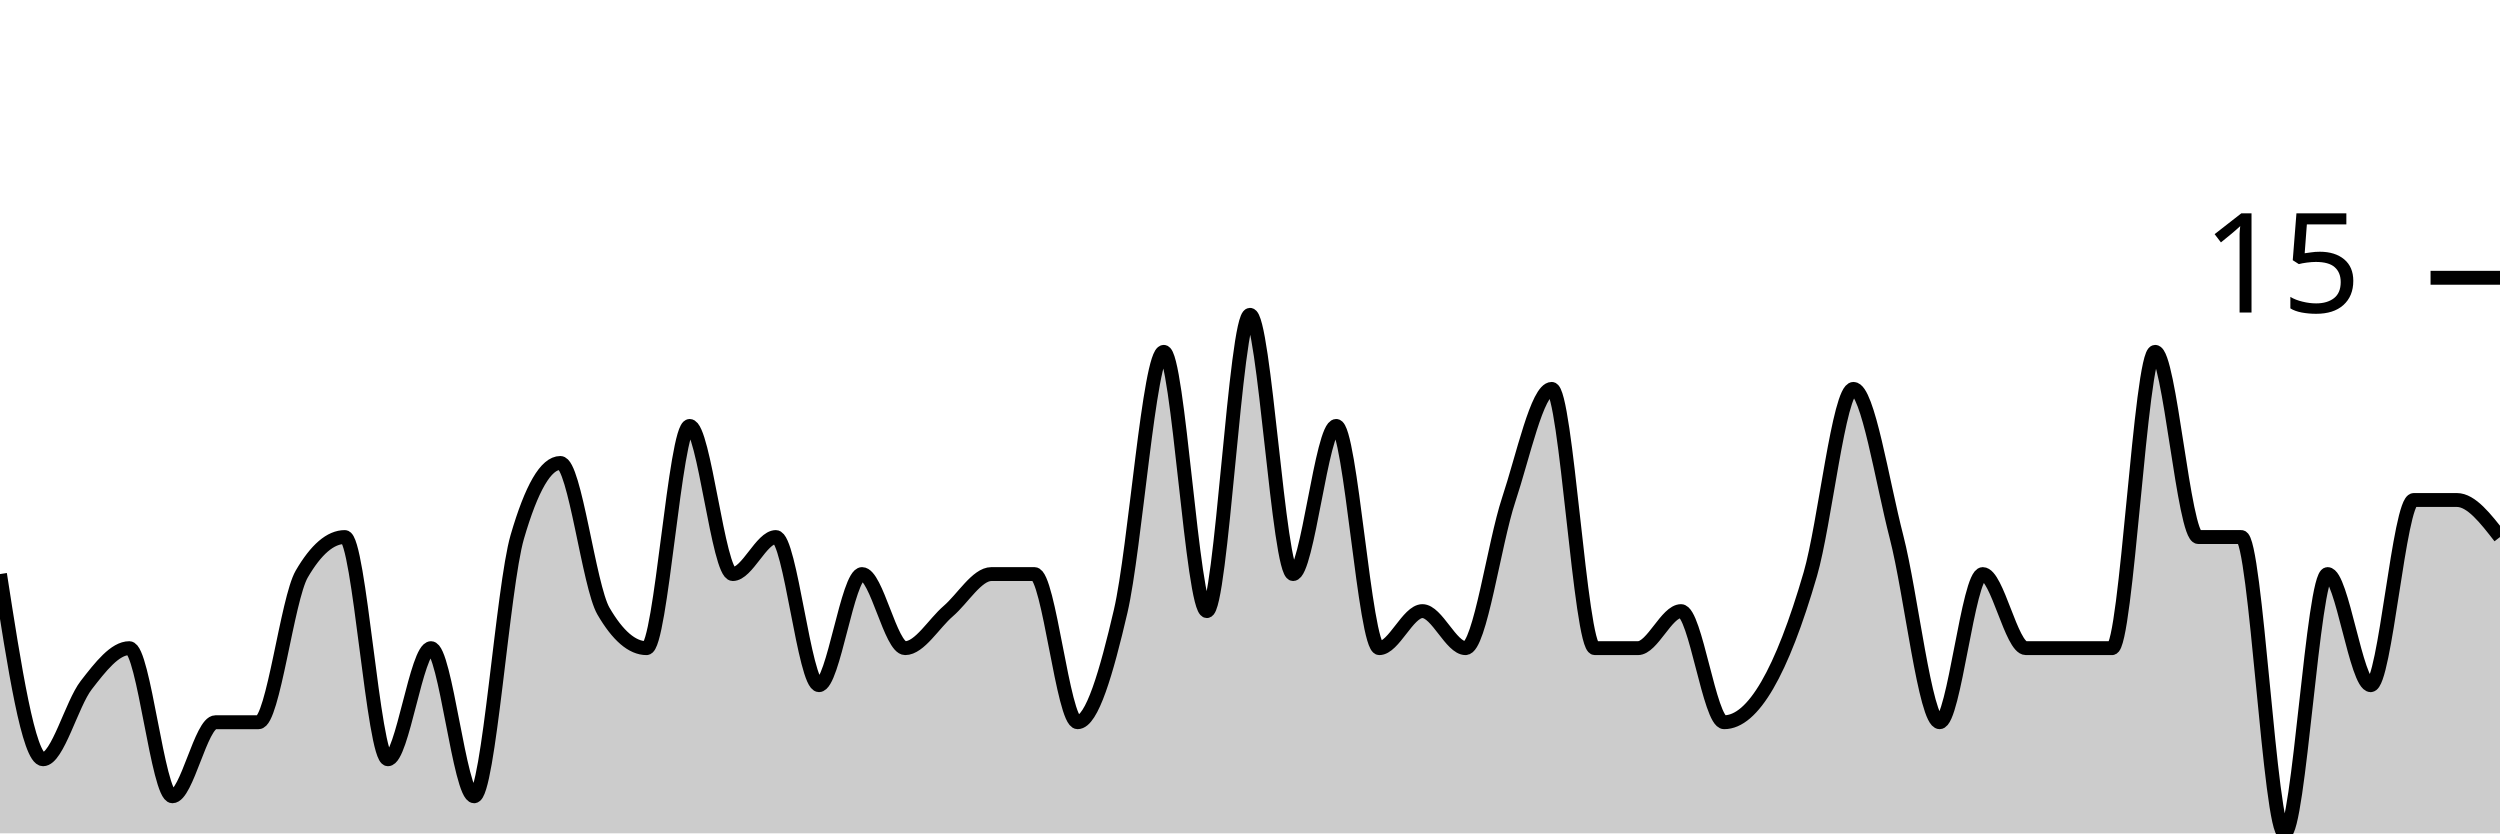
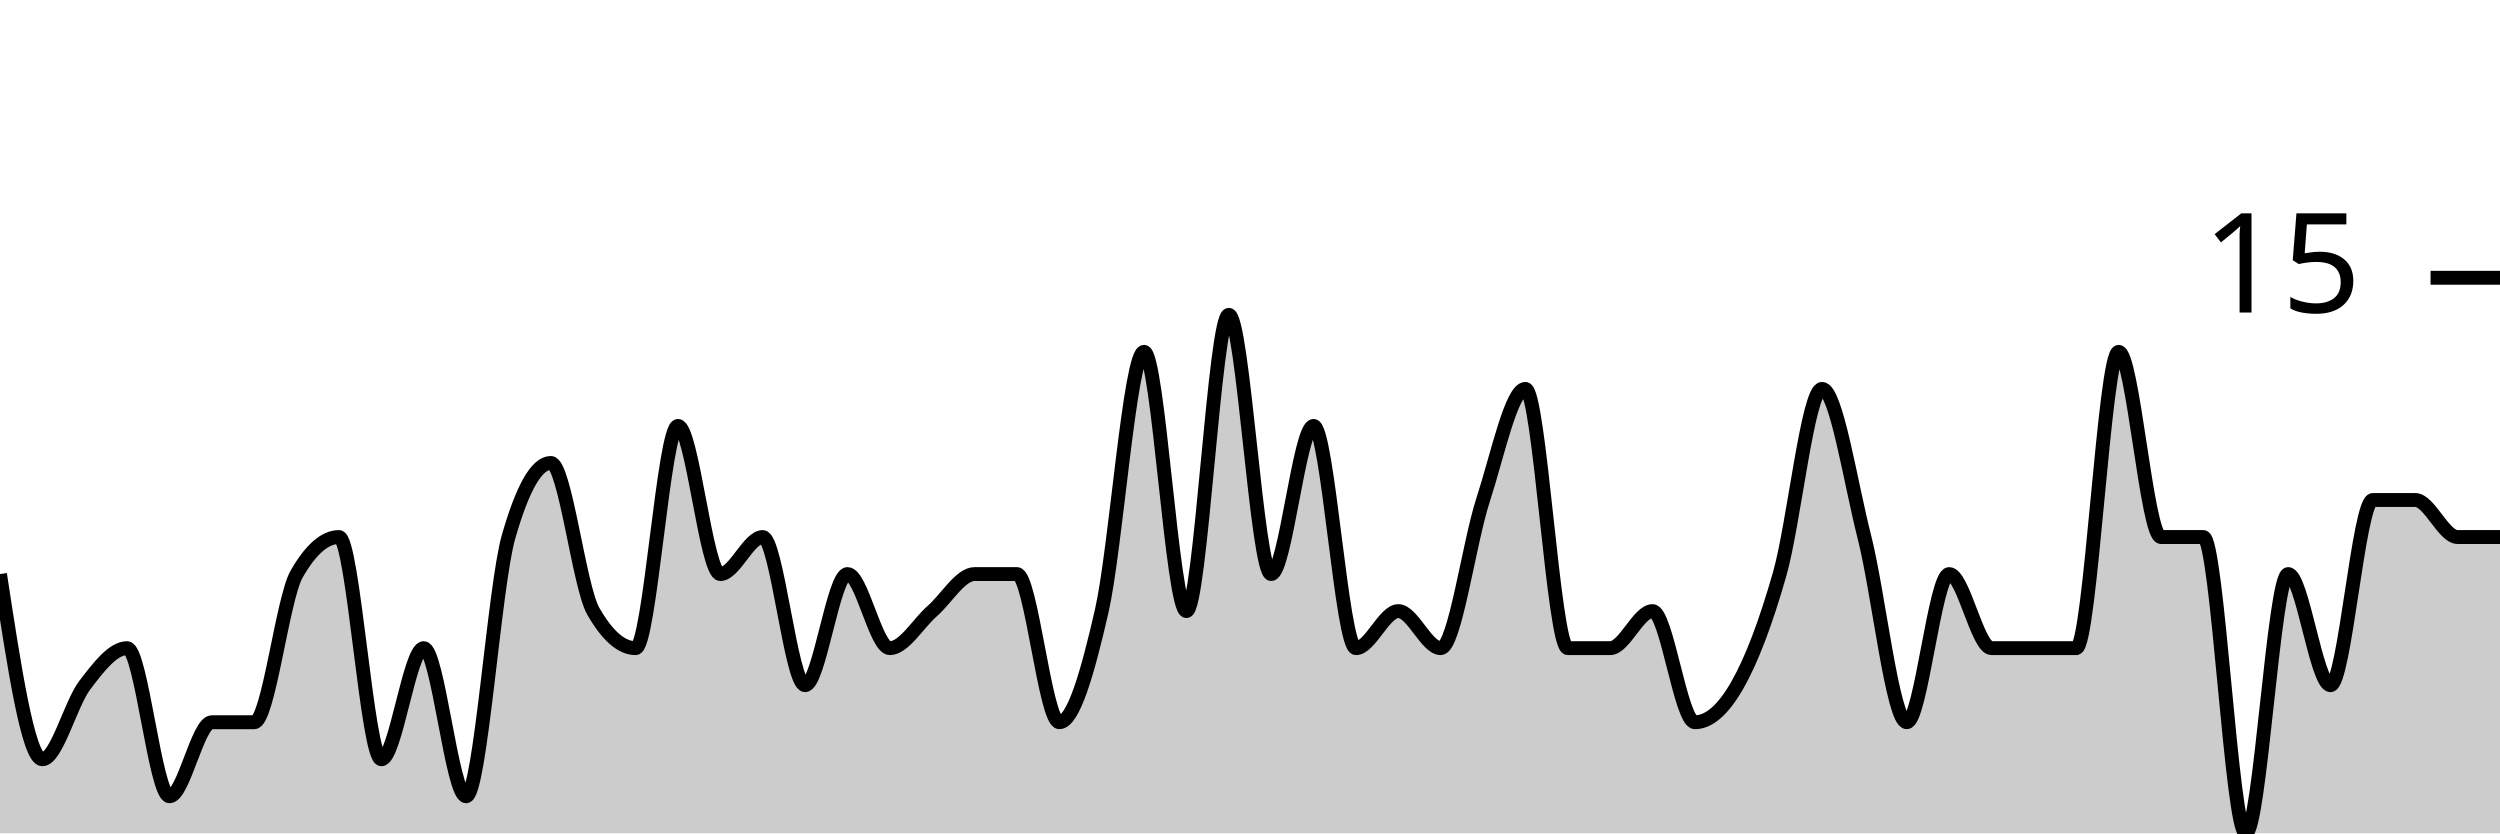
<svg xmlns="http://www.w3.org/2000/svg" viewBox="0 0 180 60">
  <g transform="translate(0,20)">
-     <path class="area" fill="rgba(0, 0, 0, 0.2)" d="M0,21.333C1.034,28,2.069,34.667,3.103,34.667C4.138,34.667,5.172,30.667,6.207,29.333C7.241,28,8.276,26.667,9.31,26.667C10.345,26.667,11.379,37.333,12.414,37.333C13.448,37.333,14.483,32,15.517,32C16.552,32,17.586,32,18.621,32C19.655,32,20.69,23.111,21.724,21.333C22.759,19.556,23.793,18.667,24.828,18.667C25.862,18.667,26.897,34.667,27.931,34.667C28.966,34.667,30,26.667,31.034,26.667C32.069,26.667,33.103,37.333,34.138,37.333C35.172,37.333,36.207,22.222,37.241,18.667C38.276,15.111,39.31,13.333,40.345,13.333C41.379,13.333,42.414,22.222,43.448,24C44.483,25.778,45.517,26.667,46.552,26.667C47.586,26.667,48.621,10.667,49.655,10.667C50.69,10.667,51.724,21.333,52.759,21.333C53.793,21.333,54.828,18.667,55.862,18.667C56.897,18.667,57.931,29.333,58.966,29.333C60,29.333,61.034,21.333,62.069,21.333C63.103,21.333,64.138,26.667,65.172,26.667C66.207,26.667,67.241,24.889,68.276,24C69.31,23.111,70.345,21.333,71.379,21.333C72.414,21.333,73.448,21.333,74.483,21.333C75.517,21.333,76.552,32,77.586,32C78.621,32,79.655,28.444,80.69,24C81.724,19.556,82.759,5.333,83.793,5.333C84.828,5.333,85.862,24,86.897,24C87.931,24,88.966,2.667,90,2.667C91.034,2.667,92.069,21.333,93.103,21.333C94.138,21.333,95.172,10.667,96.207,10.667C97.241,10.667,98.276,26.667,99.31,26.667C100.345,26.667,101.379,24,102.414,24C103.448,24,104.483,26.667,105.517,26.667C106.552,26.667,107.586,19.111,108.621,16C109.655,12.889,110.69,8,111.724,8C112.759,8,113.793,26.667,114.828,26.667C115.862,26.667,116.897,26.667,117.931,26.667C118.966,26.667,120,24,121.034,24C122.069,24,123.103,32,124.138,32C125.172,32,126.207,31.111,127.241,29.333C128.276,27.556,129.31,24.889,130.345,21.333C131.379,17.778,132.414,8,133.448,8C134.483,8,135.517,14.667,136.552,18.667C137.586,22.667,138.621,32,139.655,32C140.69,32,141.724,21.333,142.759,21.333C143.793,21.333,144.828,26.667,145.862,26.667C146.897,26.667,147.931,26.667,148.966,26.667C150,26.667,151.034,26.667,152.069,26.667C153.103,26.667,154.138,5.333,155.172,5.333C156.207,5.333,157.241,18.667,158.276,18.667C159.31,18.667,160.345,18.667,161.379,18.667C162.414,18.667,163.448,40,164.483,40C165.517,40,166.552,21.333,167.586,21.333C168.621,21.333,169.655,29.333,170.69,29.333C171.724,29.333,172.759,16,173.793,16C174.828,16,175.862,16,176.897,16C177.931,16,178.966,17.333,180,18.667L180,40C178.966,40,177.931,40,176.897,40C175.862,40,174.828,40,173.793,40C172.759,40,171.724,40,170.69,40C169.655,40,168.621,40,167.586,40C166.552,40,165.517,40,164.483,40C163.448,40,162.414,40,161.379,40C160.345,40,159.31,40,158.276,40C157.241,40,156.207,40,155.172,40C154.138,40,153.103,40,152.069,40C151.034,40,150,40,148.966,40C147.931,40,146.897,40,145.862,40C144.828,40,143.793,40,142.759,40C141.724,40,140.69,40,139.655,40C138.621,40,137.586,40,136.552,40C135.517,40,134.483,40,133.448,40C132.414,40,131.379,40,130.345,40C129.31,40,128.276,40,127.241,40C126.207,40,125.172,40,124.138,40C123.103,40,122.069,40,121.034,40C120,40,118.966,40,117.931,40C116.897,40,115.862,40,114.828,40C113.793,40,112.759,40,111.724,40C110.69,40,109.655,40,108.621,40C107.586,40,106.552,40,105.517,40C104.483,40,103.448,40,102.414,40C101.379,40,100.345,40,99.31,40C98.276,40,97.241,40,96.207,40C95.172,40,94.138,40,93.103,40C92.069,40,91.034,40,90,40C88.966,40,87.931,40,86.897,40C85.862,40,84.828,40,83.793,40C82.759,40,81.724,40,80.69,40C79.655,40,78.621,40,77.586,40C76.552,40,75.517,40,74.483,40C73.448,40,72.414,40,71.379,40C70.345,40,69.31,40,68.276,40C67.241,40,66.207,40,65.172,40C64.138,40,63.103,40,62.069,40C61.034,40,60,40,58.966,40C57.931,40,56.897,40,55.862,40C54.828,40,53.793,40,52.759,40C51.724,40,50.69,40,49.655,40C48.621,40,47.586,40,46.552,40C45.517,40,44.483,40,43.448,40C42.414,40,41.379,40,40.345,40C39.31,40,38.276,40,37.241,40C36.207,40,35.172,40,34.138,40C33.103,40,32.069,40,31.034,40C30,40,28.966,40,27.931,40C26.897,40,25.862,40,24.828,40C23.793,40,22.759,40,21.724,40C20.69,40,19.655,40,18.621,40C17.586,40,16.552,40,15.517,40C14.483,40,13.448,40,12.414,40C11.379,40,10.345,40,9.31,40C8.276,40,7.241,40,6.207,40C5.172,40,4.138,40,3.103,40C2.069,40,1.034,40,0,40Z" />
-     <path class="line" stroke="black" fill="none" d="M0,21.333C1.034,28,2.069,34.667,3.103,34.667C4.138,34.667,5.172,30.667,6.207,29.333C7.241,28,8.276,26.667,9.31,26.667C10.345,26.667,11.379,37.333,12.414,37.333C13.448,37.333,14.483,32,15.517,32C16.552,32,17.586,32,18.621,32C19.655,32,20.69,23.111,21.724,21.333C22.759,19.556,23.793,18.667,24.828,18.667C25.862,18.667,26.897,34.667,27.931,34.667C28.966,34.667,30,26.667,31.034,26.667C32.069,26.667,33.103,37.333,34.138,37.333C35.172,37.333,36.207,22.222,37.241,18.667C38.276,15.111,39.31,13.333,40.345,13.333C41.379,13.333,42.414,22.222,43.448,24C44.483,25.778,45.517,26.667,46.552,26.667C47.586,26.667,48.621,10.667,49.655,10.667C50.69,10.667,51.724,21.333,52.759,21.333C53.793,21.333,54.828,18.667,55.862,18.667C56.897,18.667,57.931,29.333,58.966,29.333C60,29.333,61.034,21.333,62.069,21.333C63.103,21.333,64.138,26.667,65.172,26.667C66.207,26.667,67.241,24.889,68.276,24C69.31,23.111,70.345,21.333,71.379,21.333C72.414,21.333,73.448,21.333,74.483,21.333C75.517,21.333,76.552,32,77.586,32C78.621,32,79.655,28.444,80.69,24C81.724,19.556,82.759,5.333,83.793,5.333C84.828,5.333,85.862,24,86.897,24C87.931,24,88.966,2.667,90,2.667C91.034,2.667,92.069,21.333,93.103,21.333C94.138,21.333,95.172,10.667,96.207,10.667C97.241,10.667,98.276,26.667,99.31,26.667C100.345,26.667,101.379,24,102.414,24C103.448,24,104.483,26.667,105.517,26.667C106.552,26.667,107.586,19.111,108.621,16C109.655,12.889,110.69,8,111.724,8C112.759,8,113.793,26.667,114.828,26.667C115.862,26.667,116.897,26.667,117.931,26.667C118.966,26.667,120,24,121.034,24C122.069,24,123.103,32,124.138,32C125.172,32,126.207,31.111,127.241,29.333C128.276,27.556,129.31,24.889,130.345,21.333C131.379,17.778,132.414,8,133.448,8C134.483,8,135.517,14.667,136.552,18.667C137.586,22.667,138.621,32,139.655,32C140.69,32,141.724,21.333,142.759,21.333C143.793,21.333,144.828,26.667,145.862,26.667C146.897,26.667,147.931,26.667,148.966,26.667C150,26.667,151.034,26.667,152.069,26.667C153.103,26.667,154.138,5.333,155.172,5.333C156.207,5.333,157.241,18.667,158.276,18.667C159.31,18.667,160.345,18.667,161.379,18.667C162.414,18.667,163.448,40,164.483,40C165.517,40,166.552,21.333,167.586,21.333C168.621,21.333,169.655,29.333,170.69,29.333C171.724,29.333,172.759,16,173.793,16C174.828,16,175.862,16,176.897,16C177.931,16,178.966,17.333,180,18.667" />
+     <path class="area" fill="rgba(0, 0, 0, 0.2)" d="M0,21.333C1.017,28,2.034,34.667,3.051,34.667C4.068,34.667,5.085,30.667,6.102,29.333C7.119,28,8.136,26.667,9.153,26.667C10.169,26.667,11.186,37.333,12.203,37.333C13.22,37.333,14.237,32,15.254,32C16.271,32,17.288,32,18.305,32C19.322,32,20.339,23.111,21.356,21.333C22.373,19.556,23.39,18.667,24.407,18.667C25.424,18.667,26.441,34.667,27.458,34.667C28.475,34.667,29.492,26.667,30.508,26.667C31.525,26.667,32.542,37.333,33.559,37.333C34.576,37.333,35.593,22.222,36.61,18.667C37.627,15.111,38.644,13.333,39.661,13.333C40.678,13.333,41.695,22.222,42.712,24C43.729,25.778,44.746,26.667,45.763,26.667C46.78,26.667,47.797,10.667,48.814,10.667C49.831,10.667,50.847,21.333,51.864,21.333C52.881,21.333,53.898,18.667,54.915,18.667C55.932,18.667,56.949,29.333,57.966,29.333C58.983,29.333,60,21.333,61.017,21.333C62.034,21.333,63.051,26.667,64.068,26.667C65.085,26.667,66.102,24.889,67.119,24C68.136,23.111,69.153,21.333,70.169,21.333C71.186,21.333,72.203,21.333,73.22,21.333C74.237,21.333,75.254,32,76.271,32C77.288,32,78.305,28.444,79.322,24C80.339,19.556,81.356,5.333,82.373,5.333C83.39,5.333,84.407,24,85.424,24C86.441,24,87.458,2.667,88.475,2.667C89.492,2.667,90.508,21.333,91.525,21.333C92.542,21.333,93.559,10.667,94.576,10.667C95.593,10.667,96.61,26.667,97.627,26.667C98.644,26.667,99.661,24,100.678,24C101.695,24,102.712,26.667,103.729,26.667C104.746,26.667,105.763,19.111,106.78,16C107.797,12.889,108.814,8,109.831,8C110.847,8,111.864,26.667,112.881,26.667C113.898,26.667,114.915,26.667,115.932,26.667C116.949,26.667,117.966,24,118.983,24C120,24,121.017,32,122.034,32C123.051,32,124.068,31.111,125.085,29.333C126.102,27.556,127.119,24.889,128.136,21.333C129.153,17.778,130.169,8,131.186,8C132.203,8,133.22,14.667,134.237,18.667C135.254,22.667,136.271,32,137.288,32C138.305,32,139.322,21.333,140.339,21.333C141.356,21.333,142.373,26.667,143.39,26.667C144.407,26.667,145.424,26.667,146.441,26.667C147.458,26.667,148.475,26.667,149.492,26.667C150.508,26.667,151.525,5.333,152.542,5.333C153.559,5.333,154.576,18.667,155.593,18.667C156.61,18.667,157.627,18.667,158.644,18.667C159.661,18.667,160.678,40,161.695,40C162.712,40,163.729,21.333,164.746,21.333C165.763,21.333,166.78,29.333,167.797,29.333C168.814,29.333,169.831,16,170.847,16C171.864,16,172.881,16,173.898,16C174.915,16,175.932,18.667,176.949,18.667C177.966,18.667,178.983,18.667,180,18.667L180,40C178.983,40,177.966,40,176.949,40C175.932,40,174.915,40,173.898,40C172.881,40,171.864,40,170.847,40C169.831,40,168.814,40,167.797,40C166.78,40,165.763,40,164.746,40C163.729,40,162.712,40,161.695,40C160.678,40,159.661,40,158.644,40C157.627,40,156.61,40,155.593,40C154.576,40,153.559,40,152.542,40C151.525,40,150.508,40,149.492,40C148.475,40,147.458,40,146.441,40C145.424,40,144.407,40,143.39,40C142.373,40,141.356,40,140.339,40C139.322,40,138.305,40,137.288,40C136.271,40,135.254,40,134.237,40C133.22,40,132.203,40,131.186,40C130.169,40,129.153,40,128.136,40C127.119,40,126.102,40,125.085,40C124.068,40,123.051,40,122.034,40C121.017,40,120,40,118.983,40C117.966,40,116.949,40,115.932,40C114.915,40,113.898,40,112.881,40C111.864,40,110.847,40,109.831,40C108.814,40,107.797,40,106.78,40C105.763,40,104.746,40,103.729,40C102.712,40,101.695,40,100.678,40C99.661,40,98.644,40,97.627,40C96.61,40,95.593,40,94.576,40C93.559,40,92.542,40,91.525,40C90.508,40,89.492,40,88.475,40C87.458,40,86.441,40,85.424,40C84.407,40,83.39,40,82.373,40C81.356,40,80.339,40,79.322,40C78.305,40,77.288,40,76.271,40C75.254,40,74.237,40,73.22,40C72.203,40,71.186,40,70.169,40C69.153,40,68.136,40,67.119,40C66.102,40,65.085,40,64.068,40C63.051,40,62.034,40,61.017,40C60,40,58.983,40,57.966,40C56.949,40,55.932,40,54.915,40C53.898,40,52.881,40,51.864,40C50.847,40,49.831,40,48.814,40C47.797,40,46.78,40,45.763,40C44.746,40,43.729,40,42.712,40C41.695,40,40.678,40,39.661,40C38.644,40,37.627,40,36.61,40C35.593,40,34.576,40,33.559,40C32.542,40,31.525,40,30.508,40C29.492,40,28.475,40,27.458,40C26.441,40,25.424,40,24.407,40C23.39,40,22.373,40,21.356,40C20.339,40,19.322,40,18.305,40C17.288,40,16.271,40,15.254,40C14.237,40,13.22,40,12.203,40C11.186,40,10.169,40,9.153,40C8.136,40,7.119,40,6.102,40C5.085,40,4.068,40,3.051,40C2.034,40,1.017,40,0,40Z" />
+     <path class="line" stroke="black" fill="none" d="M0,21.333C1.017,28,2.034,34.667,3.051,34.667C4.068,34.667,5.085,30.667,6.102,29.333C7.119,28,8.136,26.667,9.153,26.667C10.169,26.667,11.186,37.333,12.203,37.333C13.22,37.333,14.237,32,15.254,32C16.271,32,17.288,32,18.305,32C19.322,32,20.339,23.111,21.356,21.333C22.373,19.556,23.39,18.667,24.407,18.667C25.424,18.667,26.441,34.667,27.458,34.667C28.475,34.667,29.492,26.667,30.508,26.667C31.525,26.667,32.542,37.333,33.559,37.333C34.576,37.333,35.593,22.222,36.61,18.667C37.627,15.111,38.644,13.333,39.661,13.333C40.678,13.333,41.695,22.222,42.712,24C43.729,25.778,44.746,26.667,45.763,26.667C46.78,26.667,47.797,10.667,48.814,10.667C49.831,10.667,50.847,21.333,51.864,21.333C52.881,21.333,53.898,18.667,54.915,18.667C55.932,18.667,56.949,29.333,57.966,29.333C58.983,29.333,60,21.333,61.017,21.333C62.034,21.333,63.051,26.667,64.068,26.667C65.085,26.667,66.102,24.889,67.119,24C68.136,23.111,69.153,21.333,70.169,21.333C71.186,21.333,72.203,21.333,73.22,21.333C74.237,21.333,75.254,32,76.271,32C77.288,32,78.305,28.444,79.322,24C80.339,19.556,81.356,5.333,82.373,5.333C83.39,5.333,84.407,24,85.424,24C86.441,24,87.458,2.667,88.475,2.667C89.492,2.667,90.508,21.333,91.525,21.333C92.542,21.333,93.559,10.667,94.576,10.667C95.593,10.667,96.61,26.667,97.627,26.667C98.644,26.667,99.661,24,100.678,24C101.695,24,102.712,26.667,103.729,26.667C104.746,26.667,105.763,19.111,106.78,16C107.797,12.889,108.814,8,109.831,8C110.847,8,111.864,26.667,112.881,26.667C113.898,26.667,114.915,26.667,115.932,26.667C116.949,26.667,117.966,24,118.983,24C120,24,121.017,32,122.034,32C123.051,32,124.068,31.111,125.085,29.333C126.102,27.556,127.119,24.889,128.136,21.333C129.153,17.778,130.169,8,131.186,8C132.203,8,133.22,14.667,134.237,18.667C135.254,22.667,136.271,32,137.288,32C138.305,32,139.322,21.333,140.339,21.333C141.356,21.333,142.373,26.667,143.39,26.667C144.407,26.667,145.424,26.667,146.441,26.667C147.458,26.667,148.475,26.667,149.492,26.667C150.508,26.667,151.525,5.333,152.542,5.333C153.559,5.333,154.576,18.667,155.593,18.667C156.61,18.667,157.627,18.667,158.644,18.667C159.661,18.667,160.678,40,161.695,40C162.712,40,163.729,21.333,164.746,21.333C165.763,21.333,166.78,29.333,167.797,29.333C168.814,29.333,169.831,16,170.847,16C171.864,16,172.881,16,173.898,16C174.915,16,175.932,18.667,176.949,18.667C177.966,18.667,178.983,18.667,180,18.667" />
    <path class="axis-ceiling" stroke-width="1" stroke="black" fill="none" d="M175,0L180,0" />
    <text class="axis-ceiling-label" font-family="sans-serif" text-anchor="end" font-size="10px" x="170" y="2.5">15</text>
  </g>
</svg>
